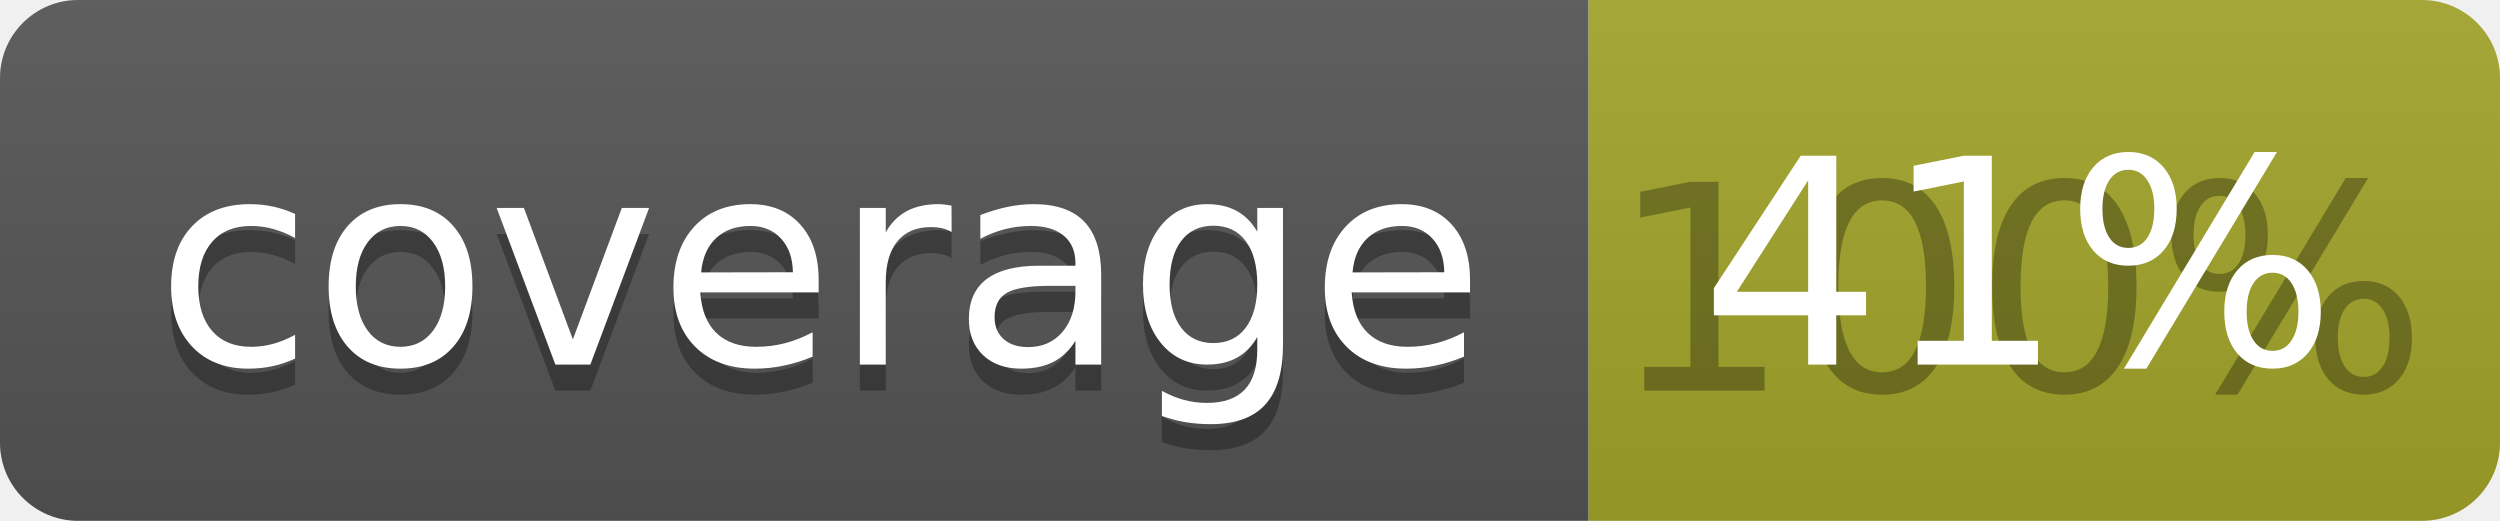
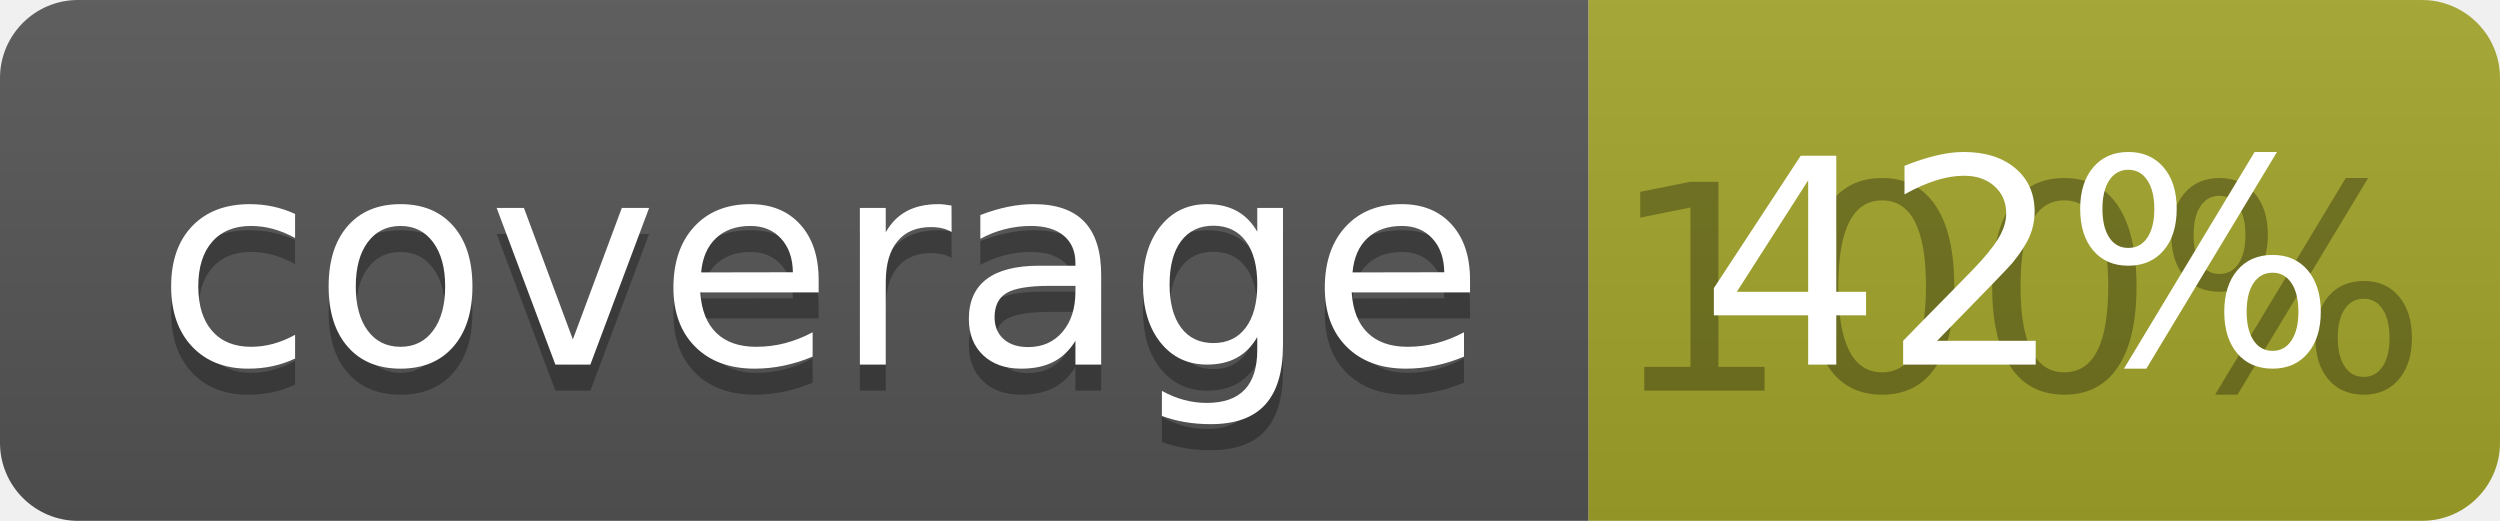
<svg xmlns="http://www.w3.org/2000/svg" width="96" height="20">
  <linearGradient id="b" x2="0" y2="100%">
    <stop offset="0" stop-color="#bbb" stop-opacity=".1" />
    <stop offset="1" stop-opacity=".1" />
  </linearGradient>
  <clipPath id="a">
    <rect width="96" height="20" rx="3" fill="#fff" />
  </clipPath>
  <g clip-path="url(#a)">
    <path fill="#555" d="M0 0h61v20H0z" />
    <path fill="#A3A52A" d="M61 0h35v20H61z" />
    <path fill="url(#b)" d="M0 0h96v20H0z" />
  </g>
  <g fill="#fff" text-anchor="middle" font-family="DejaVu Sans,Verdana,Geneva,sans-serif" font-size="110">
    <text x="315" y="150" fill="#010101" fill-opacity=".3" transform="scale(.1)" textLength="510">coverage</text>
    <text x="315" y="140" transform="scale(.1)" textLength="510">coverage</text>
    <text x="775" y="150" fill="#010101" fill-opacity=".3" transform="scale(.1)" textLength="250">100%</text>
-     <text x="775" y="140" transform="scale(.1)" textLength="250">41%</text>
+     <text x="775" y="140" transform="scale(.1)" textLength="250">42%</text>
  </g>
</svg>
